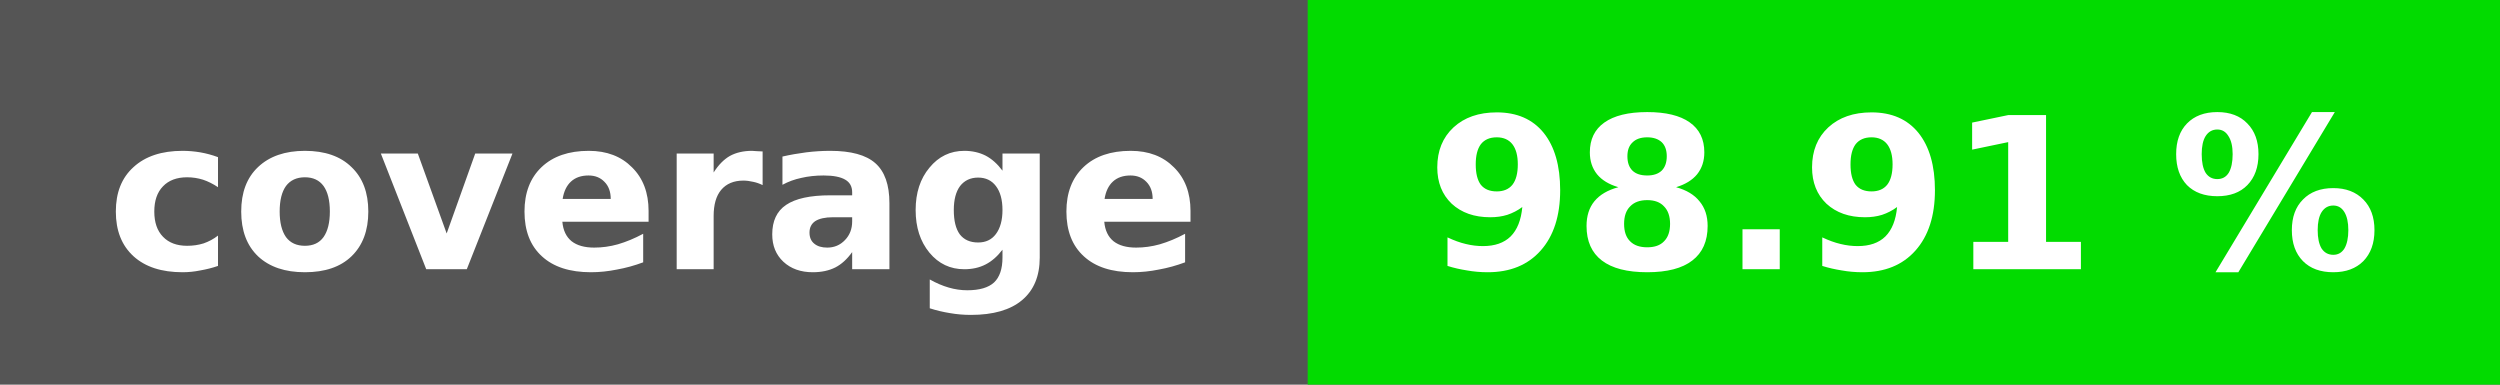
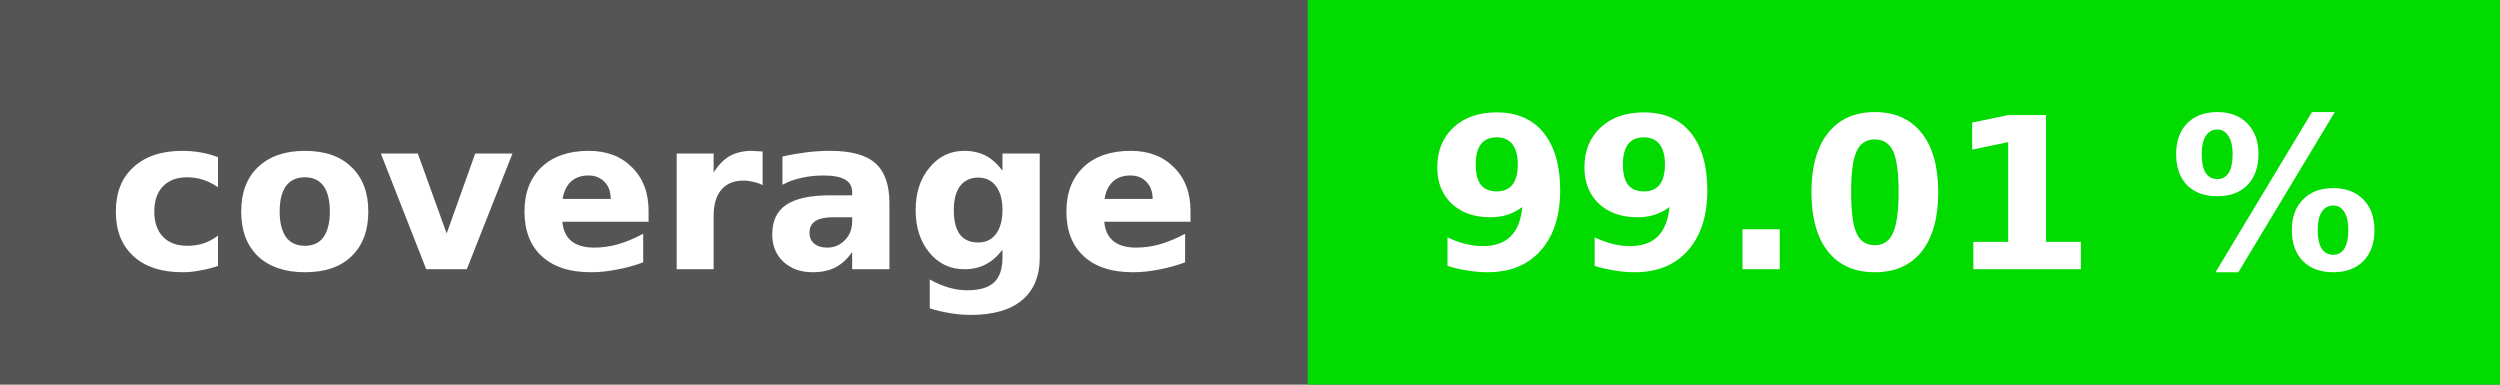
<svg xmlns="http://www.w3.org/2000/svg" height="20" width="130">
  <rect fill="#555" height="20" width="130" />
  <rect fill="#02db00" height="20" width="62" x="68" />
  <g fill="#fff" font-family="dejavu sans,verdana,geneva,sans-serif" font-size="11" font-weight="bold" text-anchor="middle">
    <text x="34" y="14">coverage</text>
-     <text x="99" y="14">98.91 %</text>
+     <text x="99" y="14">99.01 %</text>
  </g>
</svg>
